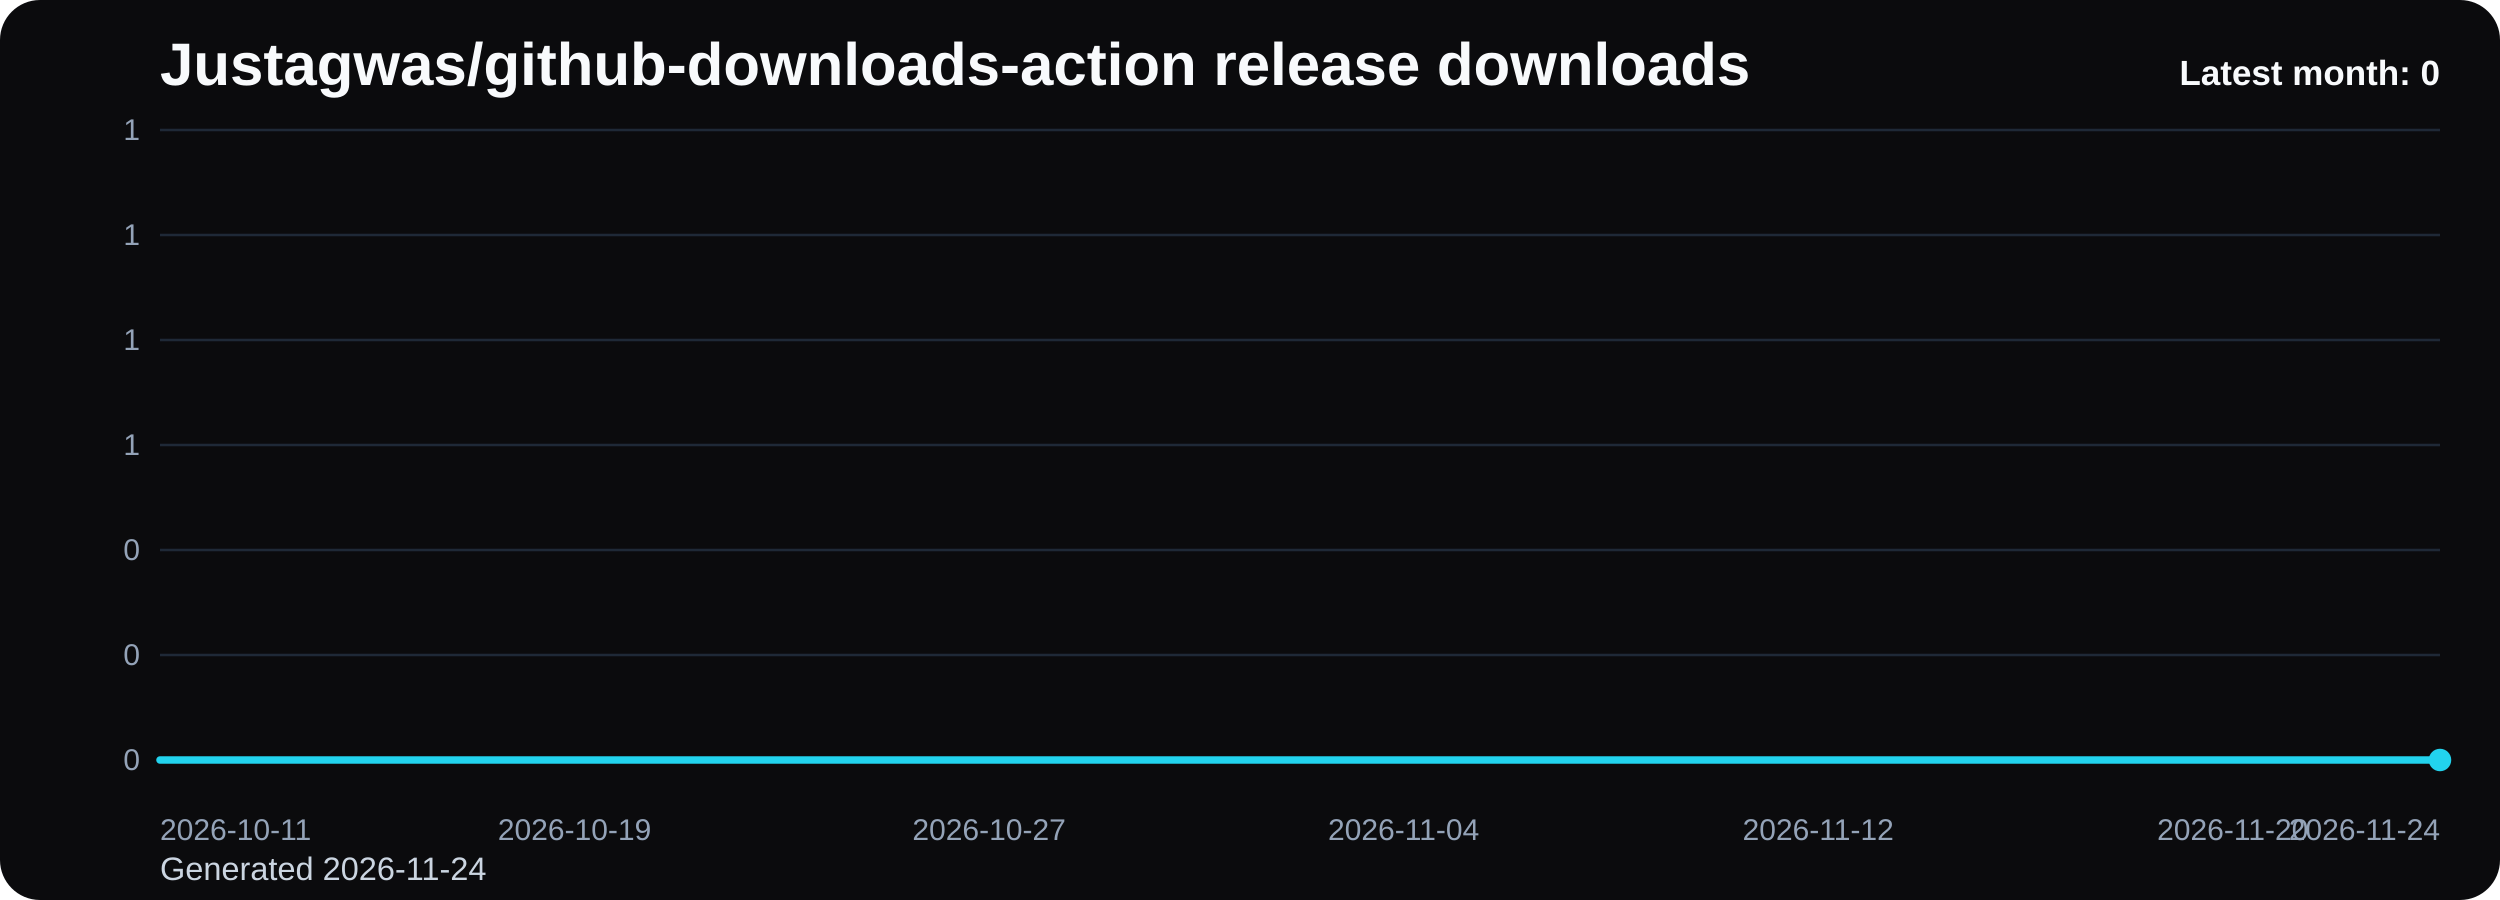
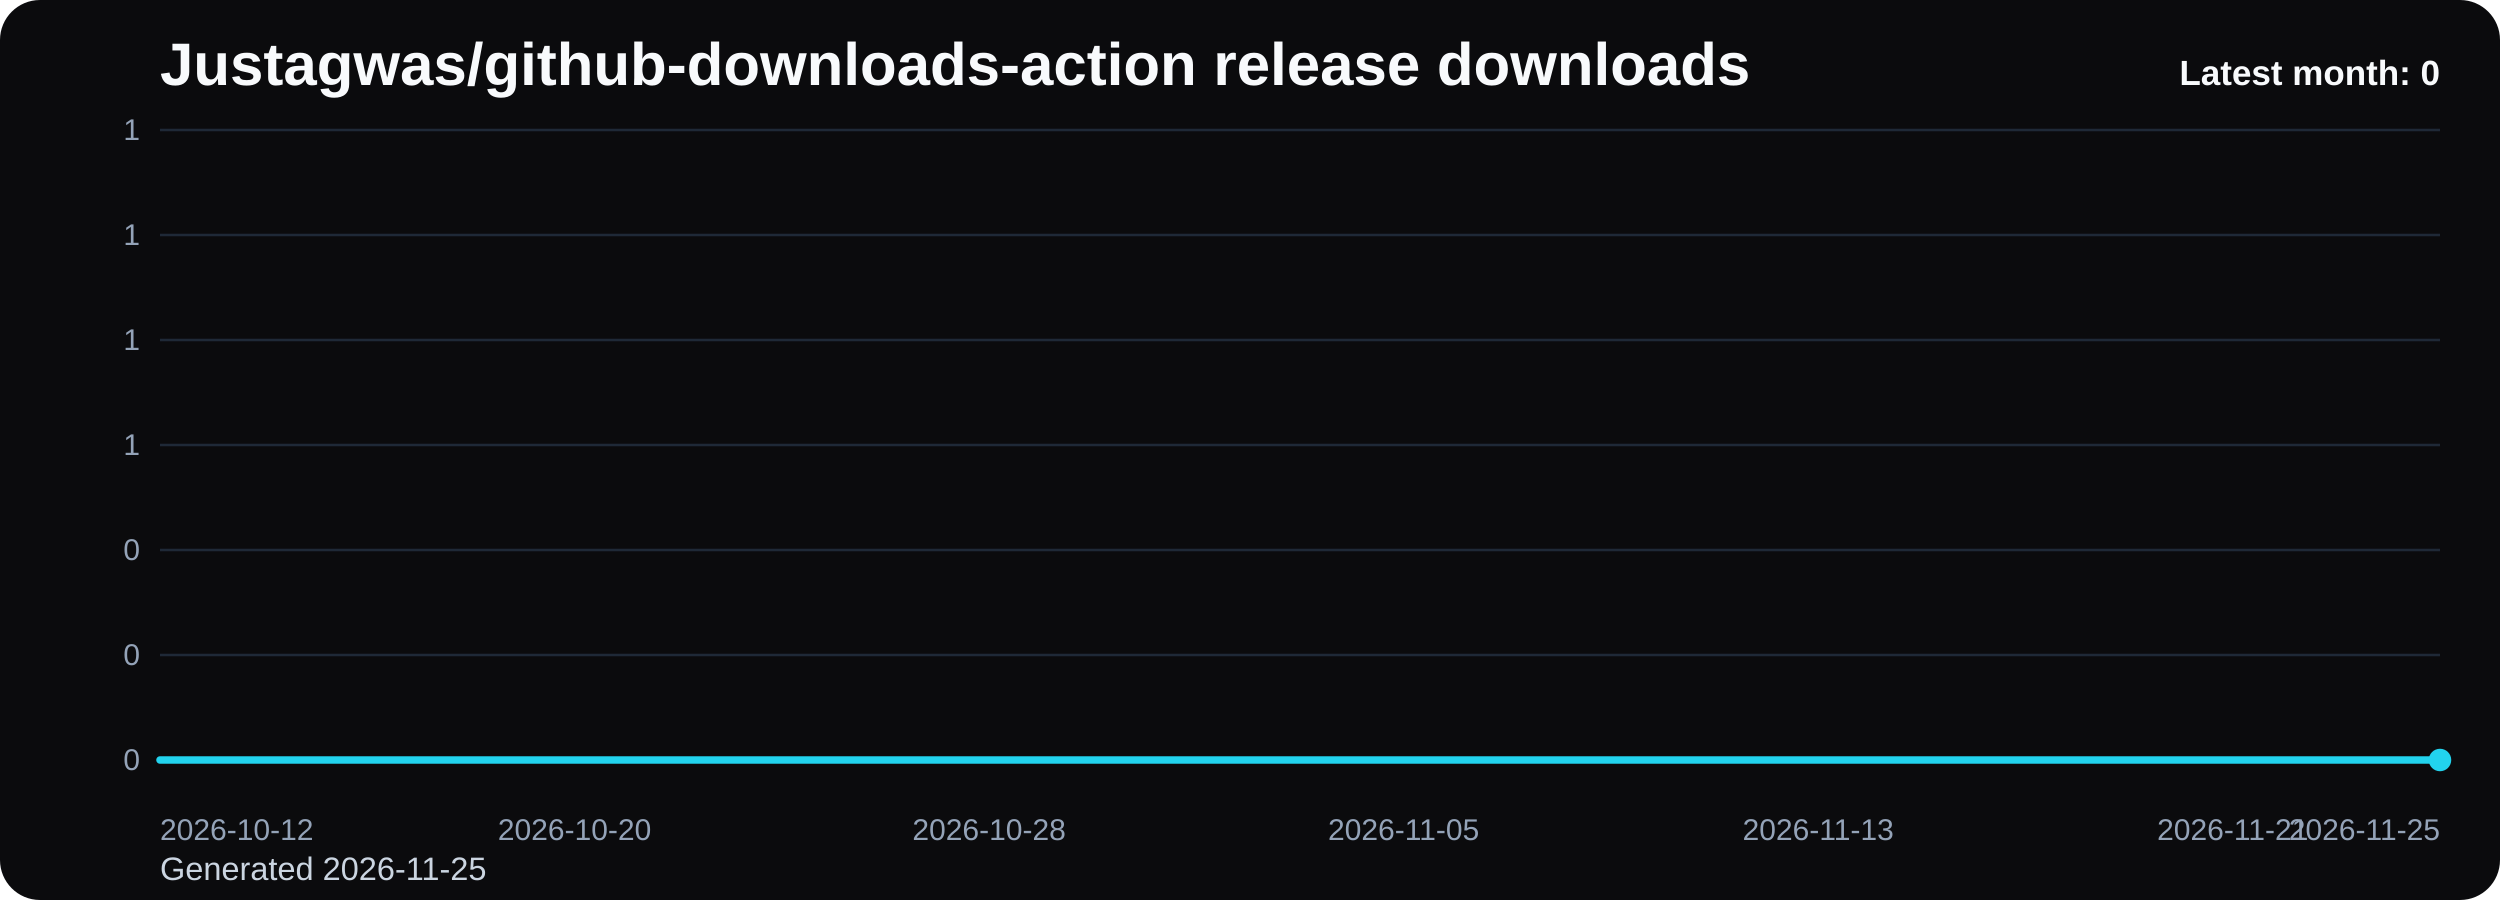
<svg xmlns="http://www.w3.org/2000/svg" viewBox="0 0 1000 360" role="img" aria-label="Justagwas/github-downloads-action release downloads chart">
  <defs>
    <linearGradient id="fill-monthly-black" x1="0" y1="0" x2="0" y2="1">
      <stop offset="0%" stop-color="#22d3ee" stop-opacity="0.32" />
      <stop offset="100%" stop-color="#22d3ee" stop-opacity="0.05" />
    </linearGradient>
    <style>
      .bg { fill: #0b0b0d; }
      .title { font: 700 24px Arial, sans-serif; fill: #f8fafc; }
      .sub { font: 400 13px Arial, sans-serif; fill: #cbd5e1; }
      .grid { stroke: #1f2937; stroke-width: 1; }
      .axis { font: 400 12px Arial, sans-serif; fill: #94a3b8; }
      .line { fill: none; stroke: #22d3ee; stroke-width: 3; stroke-linecap: round; stroke-linejoin: round; }
      .dot { fill: #22d3ee; }
      .value { font: 600 11px Arial, sans-serif; fill: #cbd5e1; }
      .latest { font: 700 14px Arial, sans-serif; fill: #f8fafc; }
    </style>
  </defs>
  <rect class="bg" x="0" y="0" width="1000" height="360" rx="16" />
  <text class="title" x="64" y="34">Justagwas/github-downloads-action release downloads</text>
-   <text class="sub" x="64" y="352">Generated 2026-11-24</text>
+   <text class="sub" x="64" y="352">Generated 2026-11-25</text>
  <line x1="64" y1="52.00" x2="976" y2="52.00" class="grid" />
  <text x="56" y="56.00" text-anchor="end" class="axis">1</text>
  <line x1="64" y1="94.00" x2="976" y2="94.00" class="grid" />
  <text x="56" y="98.00" text-anchor="end" class="axis">1</text>
  <line x1="64" y1="136.00" x2="976" y2="136.00" class="grid" />
  <text x="56" y="140.00" text-anchor="end" class="axis">1</text>
  <line x1="64" y1="178.00" x2="976" y2="178.00" class="grid" />
  <text x="56" y="182.00" text-anchor="end" class="axis">1</text>
  <line x1="64" y1="220.00" x2="976" y2="220.00" class="grid" />
  <text x="56" y="224.00" text-anchor="end" class="axis">0</text>
  <line x1="64" y1="262.00" x2="976" y2="262.00" class="grid" />
  <text x="56" y="266.00" text-anchor="end" class="axis">0</text>
  <line x1="64" y1="304.00" x2="976" y2="304.00" class="grid" />
  <text x="56" y="308.00" text-anchor="end" class="axis">0</text>
  <path d="M 64.00 304 L 64.00 304.00 L 84.73 304.00 L 105.45 304.00 L 126.18 304.00 L 146.91 304.00 L 167.64 304.00 L 188.36 304.00 L 209.09 304.00 L 229.82 304.00 L 250.55 304.00 L 271.27 304.00 L 292.00 304.00 L 312.73 304.00 L 333.45 304.00 L 354.18 304.00 L 374.91 304.00 L 395.64 304.00 L 416.36 304.00 L 437.09 304.00 L 457.82 304.00 L 478.55 304.00 L 499.27 304.00 L 520.00 304.00 L 540.73 304.00 L 561.45 304.00 L 582.18 304.00 L 602.91 304.00 L 623.64 304.00 L 644.36 304.00 L 665.09 304.00 L 685.82 304.00 L 706.55 304.00 L 727.27 304.00 L 748.00 304.00 L 768.73 304.00 L 789.45 304.00 L 810.18 304.00 L 830.91 304.00 L 851.64 304.00 L 872.36 304.00 L 893.09 304.00 L 913.82 304.00 L 934.55 304.00 L 955.27 304.00 L 976.00 304.00 L 976.00 304 Z" fill="url(#fill-monthly-black)" />
  <polyline class="line" points="64.00,304.00 84.73,304.00 105.45,304.00 126.18,304.00 146.91,304.00 167.64,304.00 188.36,304.00 209.09,304.00 229.82,304.00 250.55,304.00 271.27,304.00 292.00,304.00 312.73,304.00 333.45,304.00 354.18,304.00 374.91,304.00 395.64,304.00 416.36,304.00 437.09,304.00 457.82,304.00 478.55,304.00 499.27,304.00 520.00,304.00 540.73,304.00 561.45,304.00 582.18,304.00 602.91,304.00 623.64,304.00 644.36,304.00 665.09,304.00 685.82,304.00 706.55,304.00 727.27,304.00 748.00,304.00 768.73,304.00 789.45,304.00 810.18,304.00 830.91,304.00 851.64,304.00 872.36,304.00 893.09,304.00 913.82,304.00 934.55,304.00 955.27,304.00 976.00,304.00" />
  <circle class="dot" cx="976.00" cy="304.00" r="4.5" />
-   <text class="axis" x="64.00" y="336" text-anchor="start">2026-10-11</text>
-   <text class="axis" x="229.82" y="336" text-anchor="middle">2026-10-19</text>
-   <text class="axis" x="395.64" y="336" text-anchor="middle">2026-10-27</text>
-   <text class="axis" x="561.45" y="336" text-anchor="middle">2026-11-04</text>
-   <text class="axis" x="727.27" y="336" text-anchor="middle">2026-11-12</text>
-   <text class="axis" x="893.09" y="336" text-anchor="middle">2026-11-20</text>
-   <text class="axis" x="976.00" y="336" text-anchor="end">2026-11-24</text>
+   <text class="axis" x="64.00" y="336" text-anchor="start">2026-10-12</text>
+   <text class="axis" x="229.82" y="336" text-anchor="middle">2026-10-20</text>
+   <text class="axis" x="395.64" y="336" text-anchor="middle">2026-10-28</text>
+   <text class="axis" x="561.45" y="336" text-anchor="middle">2026-11-05</text>
+   <text class="axis" x="727.27" y="336" text-anchor="middle">2026-11-13</text>
+   <text class="axis" x="893.09" y="336" text-anchor="middle">2026-11-21</text>
+   <text class="axis" x="976.00" y="336" text-anchor="end">2026-11-25</text>
  <text class="latest" x="976" y="34" text-anchor="end">Latest month: 0</text>
</svg>
